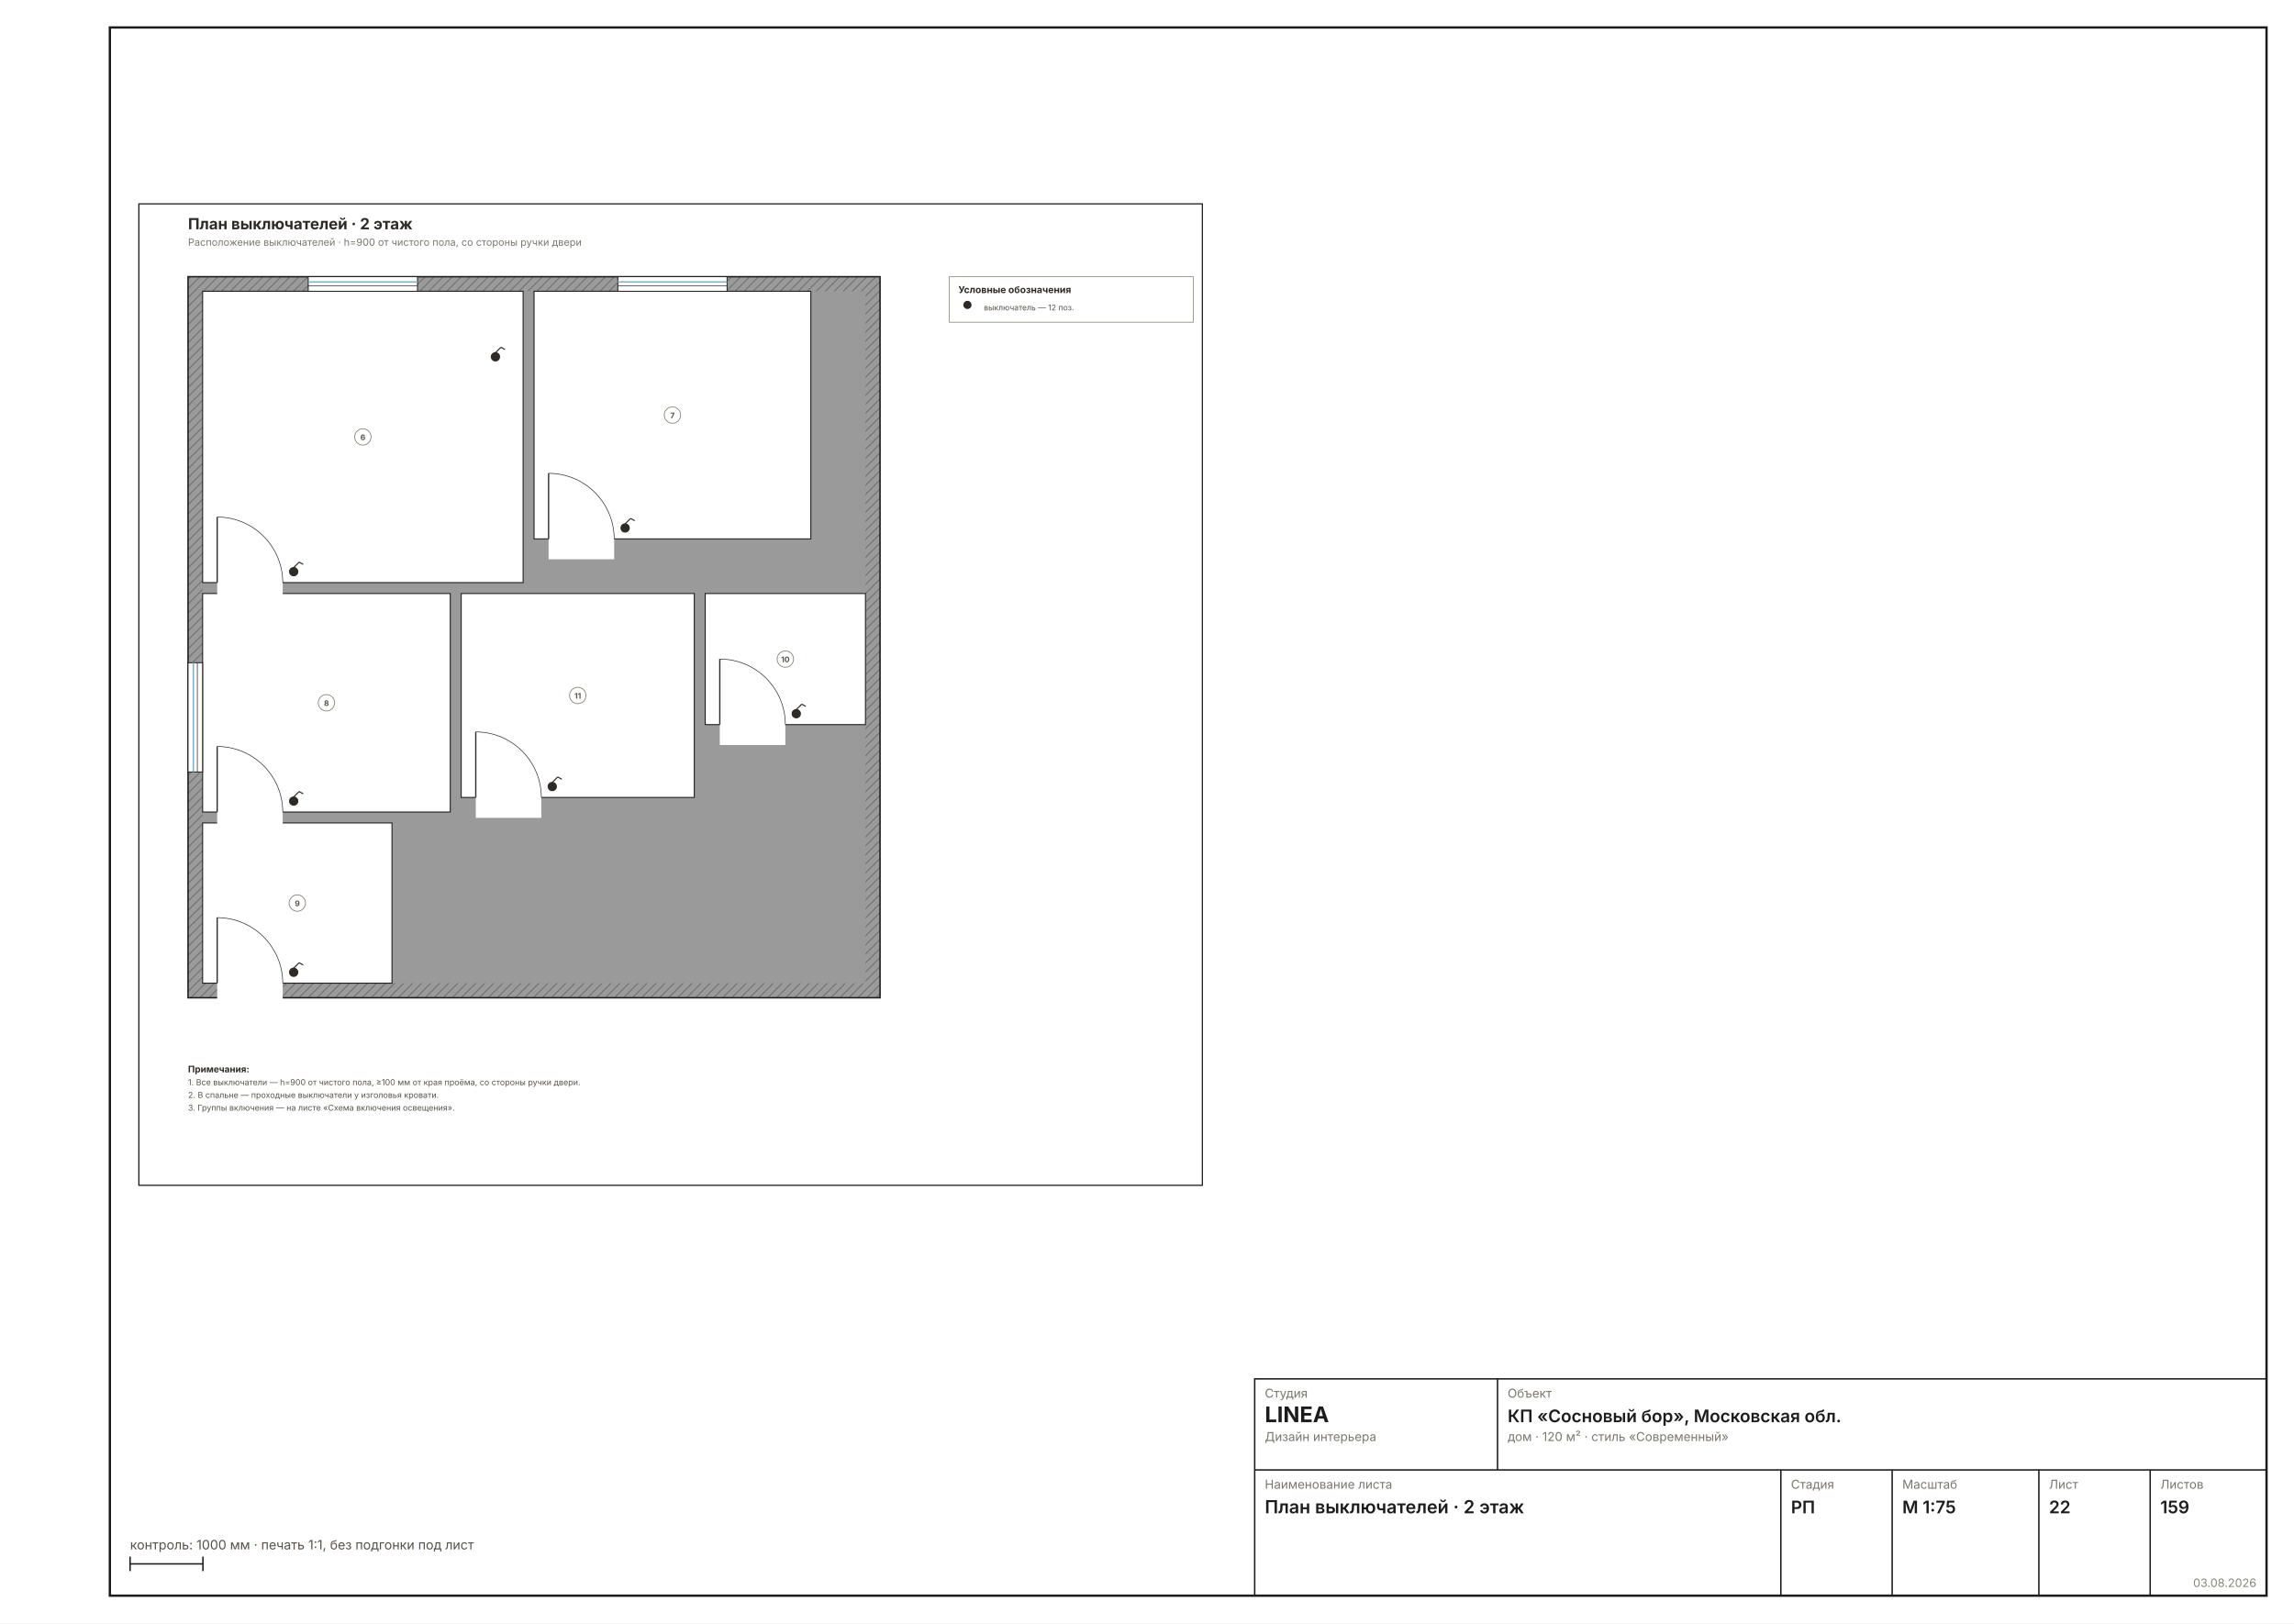
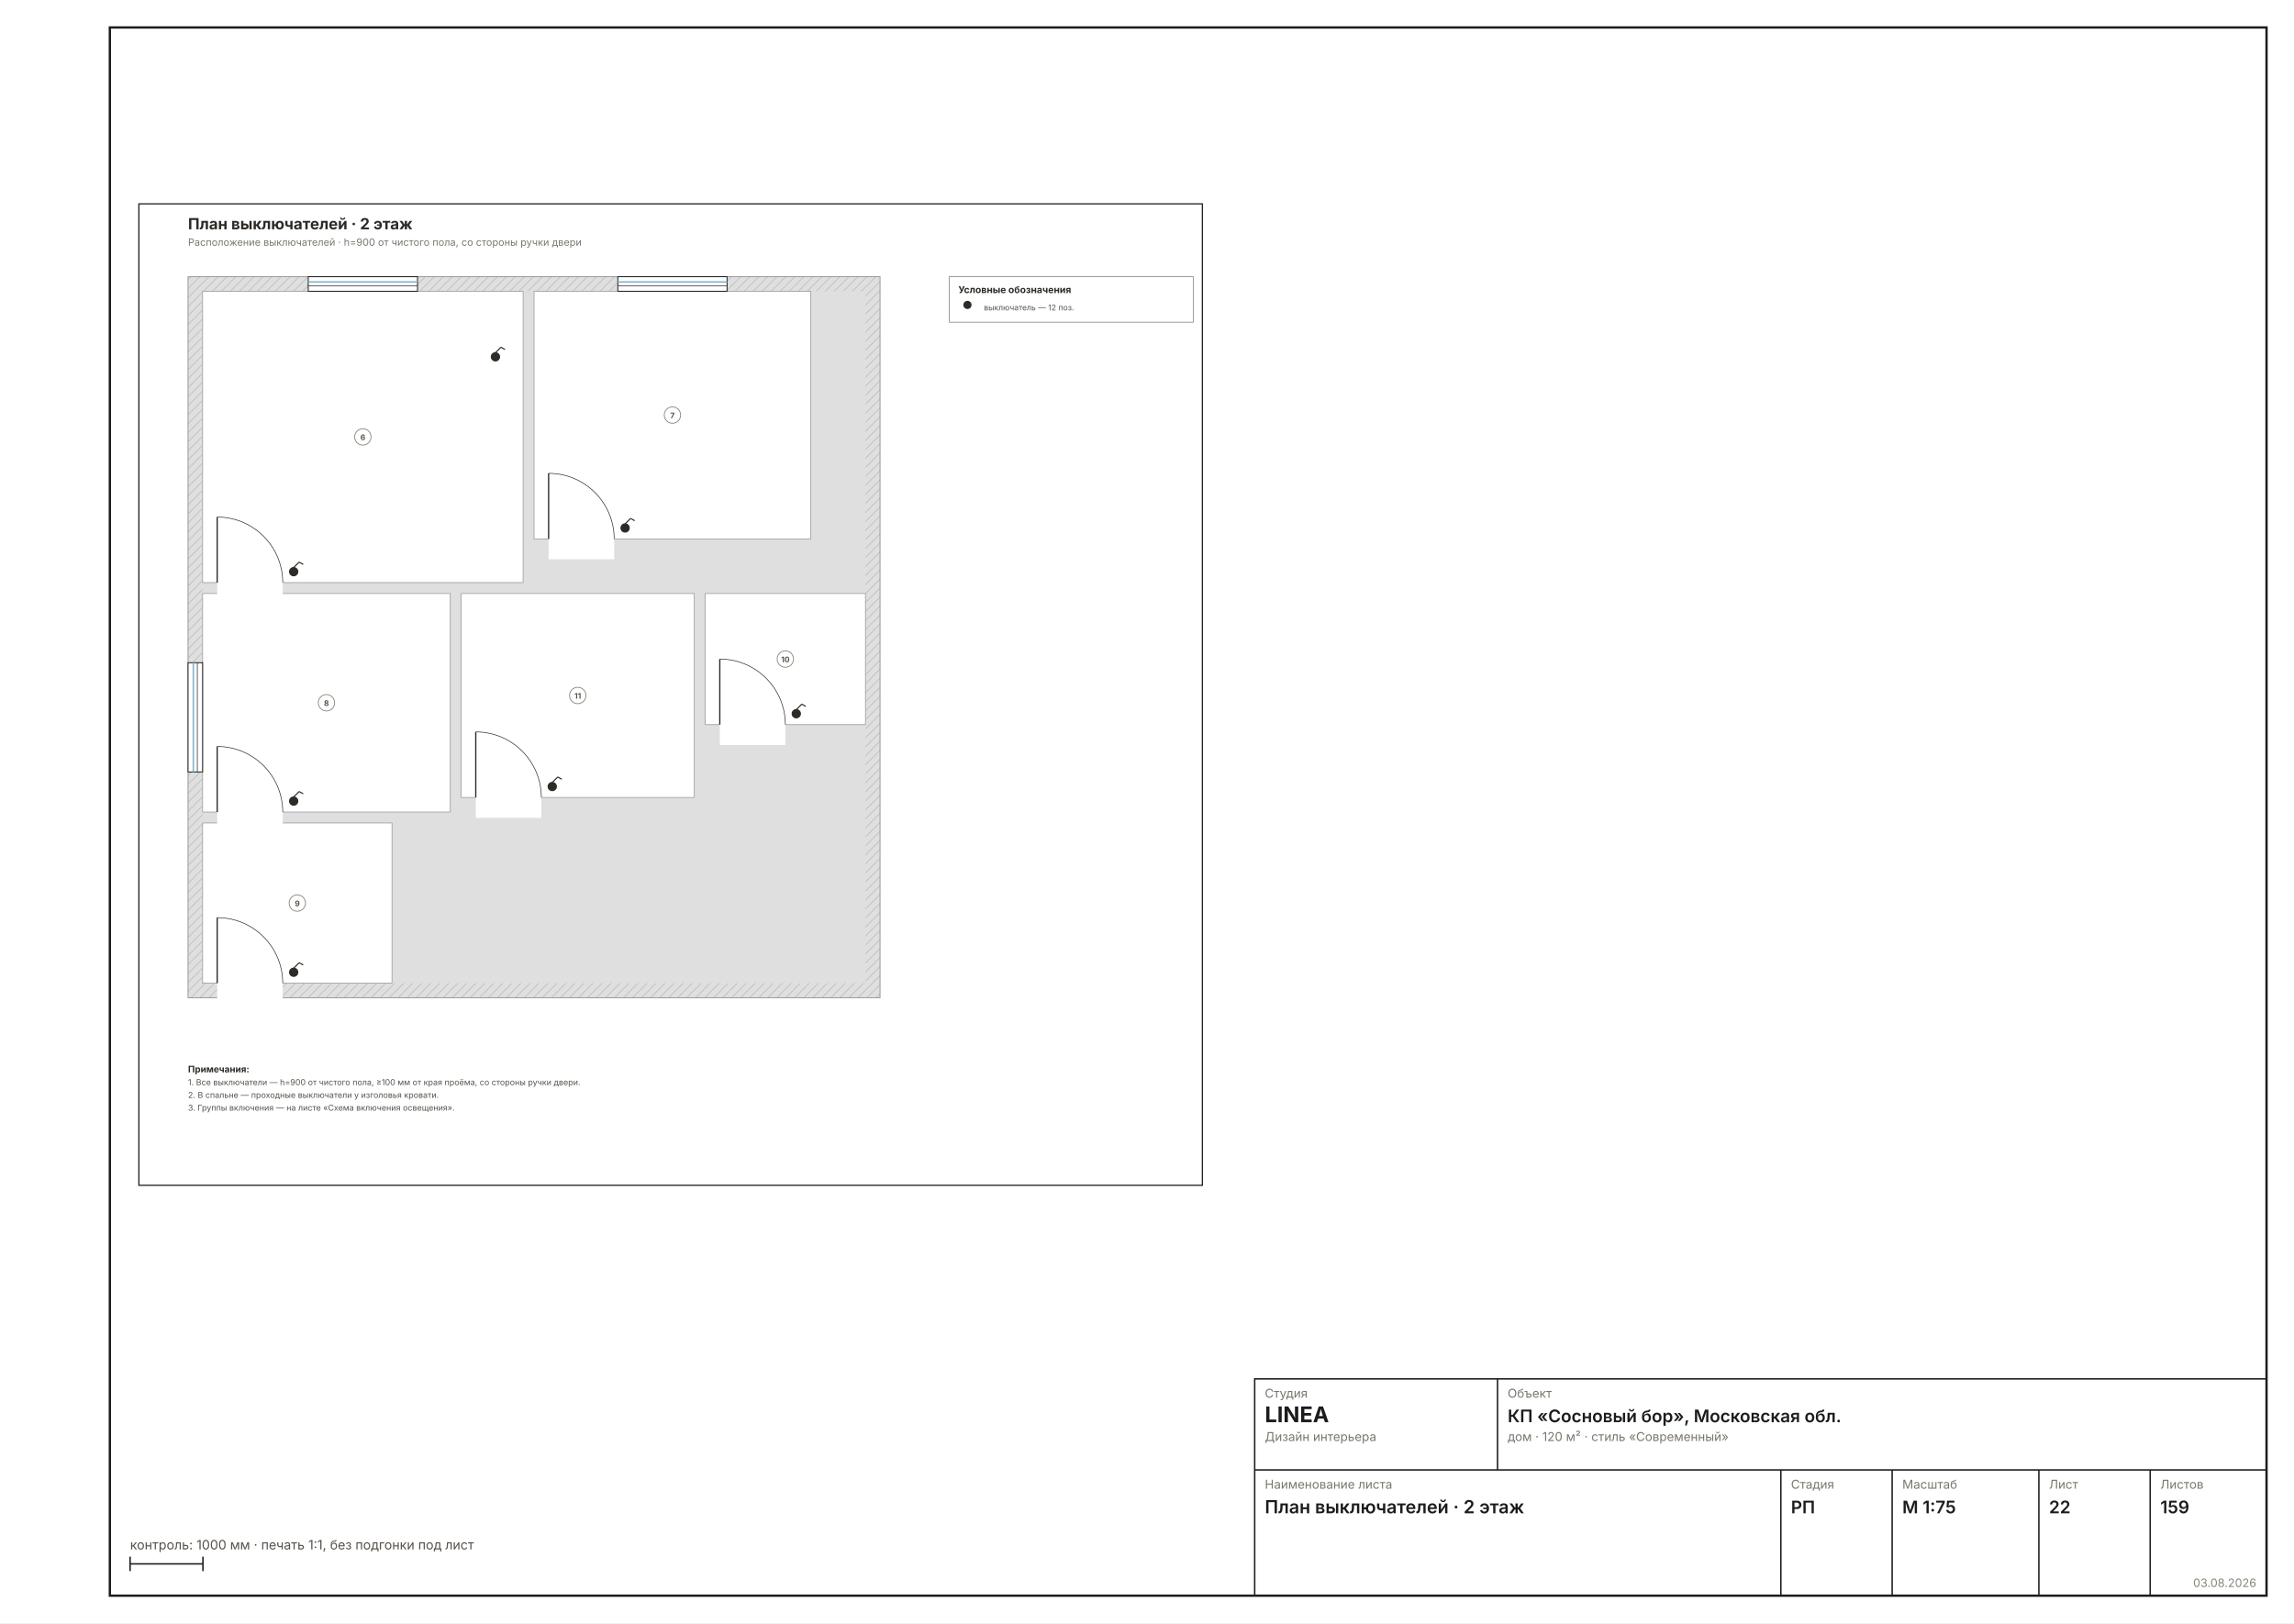
<svg xmlns="http://www.w3.org/2000/svg" width="1587" height="1123" viewBox="0 0 1587 1123" font-family="Inter, &quot;Helvetica Neue&quot;, Arial, sans-serif">
  <rect width="1587" height="1123" fill="#FFFFFF" />
  <rect x="76" y="19" width="1492" height="1085" fill="none" stroke="#1C1C1C" stroke-width="1.6" />
  <g transform="translate(86 130.9631) scale(0.6299)">
    <rect x="16" y="16" width="1168" height="1078" fill="none" stroke="#1C1C1C" stroke-width="1.3" />
    <defs>
      <pattern id="wh22" width="7" height="7" patternUnits="userSpaceOnUse" patternTransform="rotate(45)">
-         <rect width="7" height="7" fill="#9A9A9A" />
-         <line x1="0" y1="0" x2="0" y2="7" stroke="#6E6E6E" stroke-width="2" />
+         <rect width="7" height="7" fill="#DFDFDF" />
+         <line x1="0" y1="0" x2="0" y2="7" stroke="#C4C4C4" stroke-width="2" />
      </pattern>
    </defs>
-     <rect x="70" y="96" width="760" height="792" fill="url(#wh22)" stroke="#1C1C1C" stroke-width="1.6" />
-     <rect x="86" y="112" width="728" height="760" fill="#9A9A9A" />
-     <rect x="86" y="112" width="352" height="320" fill="#FFFFFF" stroke="#1C1C1C" stroke-width="1.1" />
-     <rect x="450" y="112" width="304" height="272" fill="#FFFFFF" stroke="#1C1C1C" stroke-width="1.1" />
-     <rect x="86" y="444" width="272" height="240" fill="#FFFFFF" stroke="#1C1C1C" stroke-width="1.1" />
-     <rect x="86" y="696" width="208" height="176" fill="#FFFFFF" stroke="#1C1C1C" stroke-width="1.1" />
-     <rect x="638" y="444" width="176" height="144" fill="#FFFFFF" stroke="#1C1C1C" stroke-width="1.1" />
-     <rect x="370" y="444" width="256" height="224" fill="#FFFFFF" stroke="#1C1C1C" stroke-width="1.1" />
+     <rect x="70" y="96" width="760" height="792" fill="url(#wh22)" stroke="#9A9A9A" stroke-width="1" />
+     <rect x="86" y="112" width="728" height="760" fill="#DFDFDF" />
+     <rect x="86" y="112" width="352" height="320" fill="#FFFFFF" stroke="#9A9A9A" stroke-width="0.8" />
+     <rect x="450" y="112" width="304" height="272" fill="#FFFFFF" stroke="#9A9A9A" stroke-width="0.8" />
+     <rect x="86" y="444" width="272" height="240" fill="#FFFFFF" stroke="#9A9A9A" stroke-width="0.8" />
+     <rect x="86" y="696" width="208" height="176" fill="#FFFFFF" stroke="#9A9A9A" stroke-width="0.8" />
+     <rect x="638" y="444" width="176" height="144" fill="#FFFFFF" stroke="#9A9A9A" stroke-width="0.8" />
+     <rect x="370" y="444" width="256" height="224" fill="#FFFFFF" stroke="#9A9A9A" stroke-width="0.8" />
    <rect x="102" y="428.8" width="72" height="25.6" fill="#FFFFFF" />
    <line x1="102" y1="432" x2="102" y2="360" stroke="#2A2A2A" stroke-width="1.4" />
    <path d="M 174 432 A 72 72 0 0 0 102 360" fill="none" stroke="#2A2A2A" stroke-width="0.7" />
    <rect x="466" y="380.8" width="72" height="25.6" fill="#FFFFFF" />
    <line x1="466" y1="384" x2="466" y2="312" stroke="#2A2A2A" stroke-width="1.4" />
    <path d="M 538 384 A 72 72 0 0 0 466 312" fill="none" stroke="#2A2A2A" stroke-width="0.7" />
    <rect x="102" y="680.8" width="72" height="25.6" fill="#FFFFFF" />
    <line x1="102" y1="684" x2="102" y2="612" stroke="#2A2A2A" stroke-width="1.4" />
    <path d="M 174 684 A 72 72 0 0 0 102 612" fill="none" stroke="#2A2A2A" stroke-width="0.7" />
    <rect x="102" y="868.8" width="72" height="25.6" fill="#FFFFFF" />
    <line x1="102" y1="872" x2="102" y2="800" stroke="#2A2A2A" stroke-width="1.4" />
    <path d="M 174 872 A 72 72 0 0 0 102 800" fill="none" stroke="#2A2A2A" stroke-width="0.7" />
    <rect x="654" y="584.8" width="72" height="25.6" fill="#FFFFFF" />
    <line x1="654" y1="588" x2="654" y2="516" stroke="#2A2A2A" stroke-width="1.4" />
    <path d="M 726 588 A 72 72 0 0 0 654 516" fill="none" stroke="#2A2A2A" stroke-width="0.7" />
    <rect x="386" y="664.8" width="72" height="25.6" fill="#FFFFFF" />
    <line x1="386" y1="668" x2="386" y2="596" stroke="#2A2A2A" stroke-width="1.4" />
    <path d="M 458 668 A 72 72 0 0 0 386 596" fill="none" stroke="#2A2A2A" stroke-width="0.7" />
    <rect x="202" y="96" width="120" height="16" fill="#FFFFFF" stroke="#1C1C1C" stroke-width="1" />
    <line x1="202" y1="101.8" x2="322" y2="101.8" stroke="#7FB2C8" stroke-width="1.6" />
    <line x1="202" y1="106.2" x2="322" y2="106.2" stroke="#1C1C1C" stroke-width="0.7" />
    <rect x="542" y="96" width="120" height="16" fill="#FFFFFF" stroke="#1C1C1C" stroke-width="1" />
    <line x1="542" y1="101.8" x2="662" y2="101.8" stroke="#7FB2C8" stroke-width="1.6" />
    <line x1="542" y1="106.2" x2="662" y2="106.2" stroke="#1C1C1C" stroke-width="0.7" />
    <rect x="70" y="520" width="16" height="120" fill="#FFFFFF" stroke="#1C1C1C" stroke-width="1" />
    <line x1="75.8" y1="520" x2="75.8" y2="640" stroke="#7FB2C8" stroke-width="1.6" />
    <line x1="80.2" y1="520" x2="80.2" y2="640" stroke="#1C1C1C" stroke-width="0.7" />
    <g stroke="#2E2A26" stroke-width="1.2">
      <circle cx="186" cy="420" r="4.5" fill="#2E2A26" />
      <line x1="186" y1="415.5" x2="192" y2="409.5" />
      <line x1="192" y1="409.5" x2="196.5" y2="412" />
    </g>
    <g stroke="#2E2A26" stroke-width="1.2">
      <circle cx="407.6" cy="184" r="4.5" fill="#2E2A26" />
      <line x1="407.6" y1="179.5" x2="413.6" y2="173.5" />
      <line x1="413.6" y1="173.5" x2="418.1" y2="176" />
    </g>
    <g stroke="#2E2A26" stroke-width="1.2">
      <circle cx="550" cy="372" r="4.5" fill="#2E2A26" />
      <line x1="550" y1="367.5" x2="556" y2="361.5" />
      <line x1="556" y1="361.5" x2="560.5" y2="364" />
    </g>
    <g stroke="#2E2A26" stroke-width="1.2">
      <circle cx="186" cy="672" r="4.5" fill="#2E2A26" />
      <line x1="186" y1="667.5" x2="192" y2="661.5" />
      <line x1="192" y1="661.5" x2="196.5" y2="664" />
    </g>
    <g stroke="#2E2A26" stroke-width="1.2">
      <circle cx="186" cy="860" r="4.5" fill="#2E2A26" />
      <line x1="186" y1="855.5" x2="192" y2="849.5" />
      <line x1="192" y1="849.5" x2="196.5" y2="852" />
    </g>
    <g stroke="#2E2A26" stroke-width="1.2">
      <circle cx="738" cy="576" r="4.5" fill="#2E2A26" />
      <line x1="738" y1="571.5" x2="744" y2="565.5" />
      <line x1="744" y1="565.5" x2="748.5" y2="568" />
    </g>
    <g stroke="#2E2A26" stroke-width="1.2">
      <circle cx="470" cy="656" r="4.5" fill="#2E2A26" />
      <line x1="470" y1="651.5" x2="476" y2="645.5" />
      <line x1="476" y1="645.5" x2="480.5" y2="648" />
    </g>
    <circle cx="262" cy="272" r="9" fill="#FFFFFFD9" stroke="#8A8478" stroke-width="0.9" />
    <text x="262" y="275.5" font-size="8.5" font-weight="700" text-anchor="middle" fill="#57514A">6</text>
    <circle cx="602" cy="248" r="9" fill="#FFFFFFD9" stroke="#8A8478" stroke-width="0.9" />
    <text x="602" y="251.5" font-size="8.5" font-weight="700" text-anchor="middle" fill="#57514A">7</text>
    <circle cx="222" cy="564" r="9" fill="#FFFFFFD9" stroke="#8A8478" stroke-width="0.9" />
    <text x="222" y="567.5" font-size="8.5" font-weight="700" text-anchor="middle" fill="#57514A">8</text>
    <circle cx="190" cy="784" r="9" fill="#FFFFFFD9" stroke="#8A8478" stroke-width="0.9" />
    <text x="190" y="787.5" font-size="8.5" font-weight="700" text-anchor="middle" fill="#57514A">9</text>
    <circle cx="726" cy="516" r="9" fill="#FFFFFFD9" stroke="#8A8478" stroke-width="0.9" />
    <text x="726" y="519.5" font-size="8.5" font-weight="700" text-anchor="middle" fill="#57514A">10</text>
    <circle cx="498" cy="556" r="9" fill="#FFFFFFD9" stroke="#8A8478" stroke-width="0.9" />
    <text x="498" y="559.5" font-size="8.5" font-weight="700" text-anchor="middle" fill="#57514A">11</text>
    <rect x="906" y="96" width="268" height="50" fill="none" stroke="#8A8478" stroke-width="0.8" />
    <text x="916" y="114" font-size="10.5" font-weight="700" fill="#2E2A26">Условные обозначения</text>
    <circle cx="926" cy="127" r="4.5" fill="#2E2A26" />
    <text x="944" y="133" font-size="8.7" fill="#57514A">выключатель — 12 поз.</text>
    <text x="70" y="970" font-size="10" font-weight="700" fill="#2E2A26">Примечания:</text>
    <text x="70" y="984" font-size="9" fill="#57514A">1. Все выключатели — h=900 от чистого пола, ≥100 мм от края проёма, со стороны ручки двери.</text>
    <text x="70" y="998" font-size="9" fill="#57514A">2. В спальне — проходные выключатели у изголовья кровати.</text>
    <text x="70" y="1012" font-size="9" fill="#57514A">3. Группы включения — на листе «Схема включения освещения».</text>
    <text x="70" y="44" font-size="17" font-weight="700" fill="#2E2A26">План выключателей · 2 этаж</text>
    <text x="70" y="62" font-size="11" fill="#7A756D">Расположение выключателей · h=900 от чистого пола, со стороны ручки двери</text>
  </g>
  <g stroke="#1C1C1C" stroke-width="1" fill="none">
    <rect x="868" y="954" width="700" height="150" />
    <line x1="868" y1="1017" x2="1568" y2="1017" />
    <line x1="1036" y1="954" x2="1036" y2="1017" />
    <line x1="1232" y1="1017" x2="1232" y2="1104" />
    <line x1="1309" y1="1017" x2="1309" y2="1104" />
    <line x1="1410.5" y1="1017" x2="1410.5" y2="1104" />
    <line x1="1487.5" y1="1017" x2="1487.5" y2="1104" />
  </g>
  <text x="875" y="967" font-size="8.5" fill="#7A756D">Студия</text>
  <text x="875" y="984" font-size="15" font-weight="700" fill="#1C1C1C">LINEA</text>
  <text x="875" y="997" font-size="8.5" fill="#7A756D">Дизайн интерьера</text>
  <text x="1043" y="967" font-size="8.5" fill="#7A756D">Объект</text>
  <text x="1043" y="984" font-size="12" font-weight="600" fill="#1C1C1C">КП «Сосновый бор», Московская обл.</text>
  <text x="1043" y="997" font-size="8.5" fill="#7A756D">дом · 120 м² · стиль «Современный»</text>
  <text x="875" y="1030" font-size="8.5" fill="#7A756D">Наименование листа</text>
  <text x="875" y="1047" font-size="12.5" font-weight="600" fill="#1C1C1C">План выключателей · 2 этаж</text>
  <text x="1239" y="1030" font-size="8.5" fill="#7A756D">Стадия</text>
  <text x="1239" y="1047" font-size="12" font-weight="600" fill="#1C1C1C">РП</text>
  <text x="1316" y="1030" font-size="8.5" fill="#7A756D">Масштаб</text>
  <text x="1316" y="1047" font-size="12" font-weight="600" fill="#1C1C1C">М 1:75</text>
  <text x="1417.5" y="1030" font-size="8.5" fill="#7A756D">Лист</text>
  <text x="1417.5" y="1047" font-size="12" font-weight="600" fill="#1C1C1C">22</text>
  <text x="1494.5" y="1030" font-size="8.5" fill="#7A756D">Листов</text>
  <text x="1494.5" y="1047" font-size="12" font-weight="600" fill="#1C1C1C">159</text>
  <text x="1561" y="1098" font-size="8" fill="#8A8478" text-anchor="end">03.08.2026</text>
  <g stroke="#1C1C1C" stroke-width="1">
    <line x1="90" y1="1082" x2="140.392" y2="1082" />
    <line x1="90" y1="1077" x2="90" y2="1087" />
    <line x1="140.392" y1="1077" x2="140.392" y2="1087" />
  </g>
  <text x="90" y="1072" font-size="9" fill="#57514A">контроль: 1000 мм · печать 1:1, без подгонки под лист</text>
</svg>
